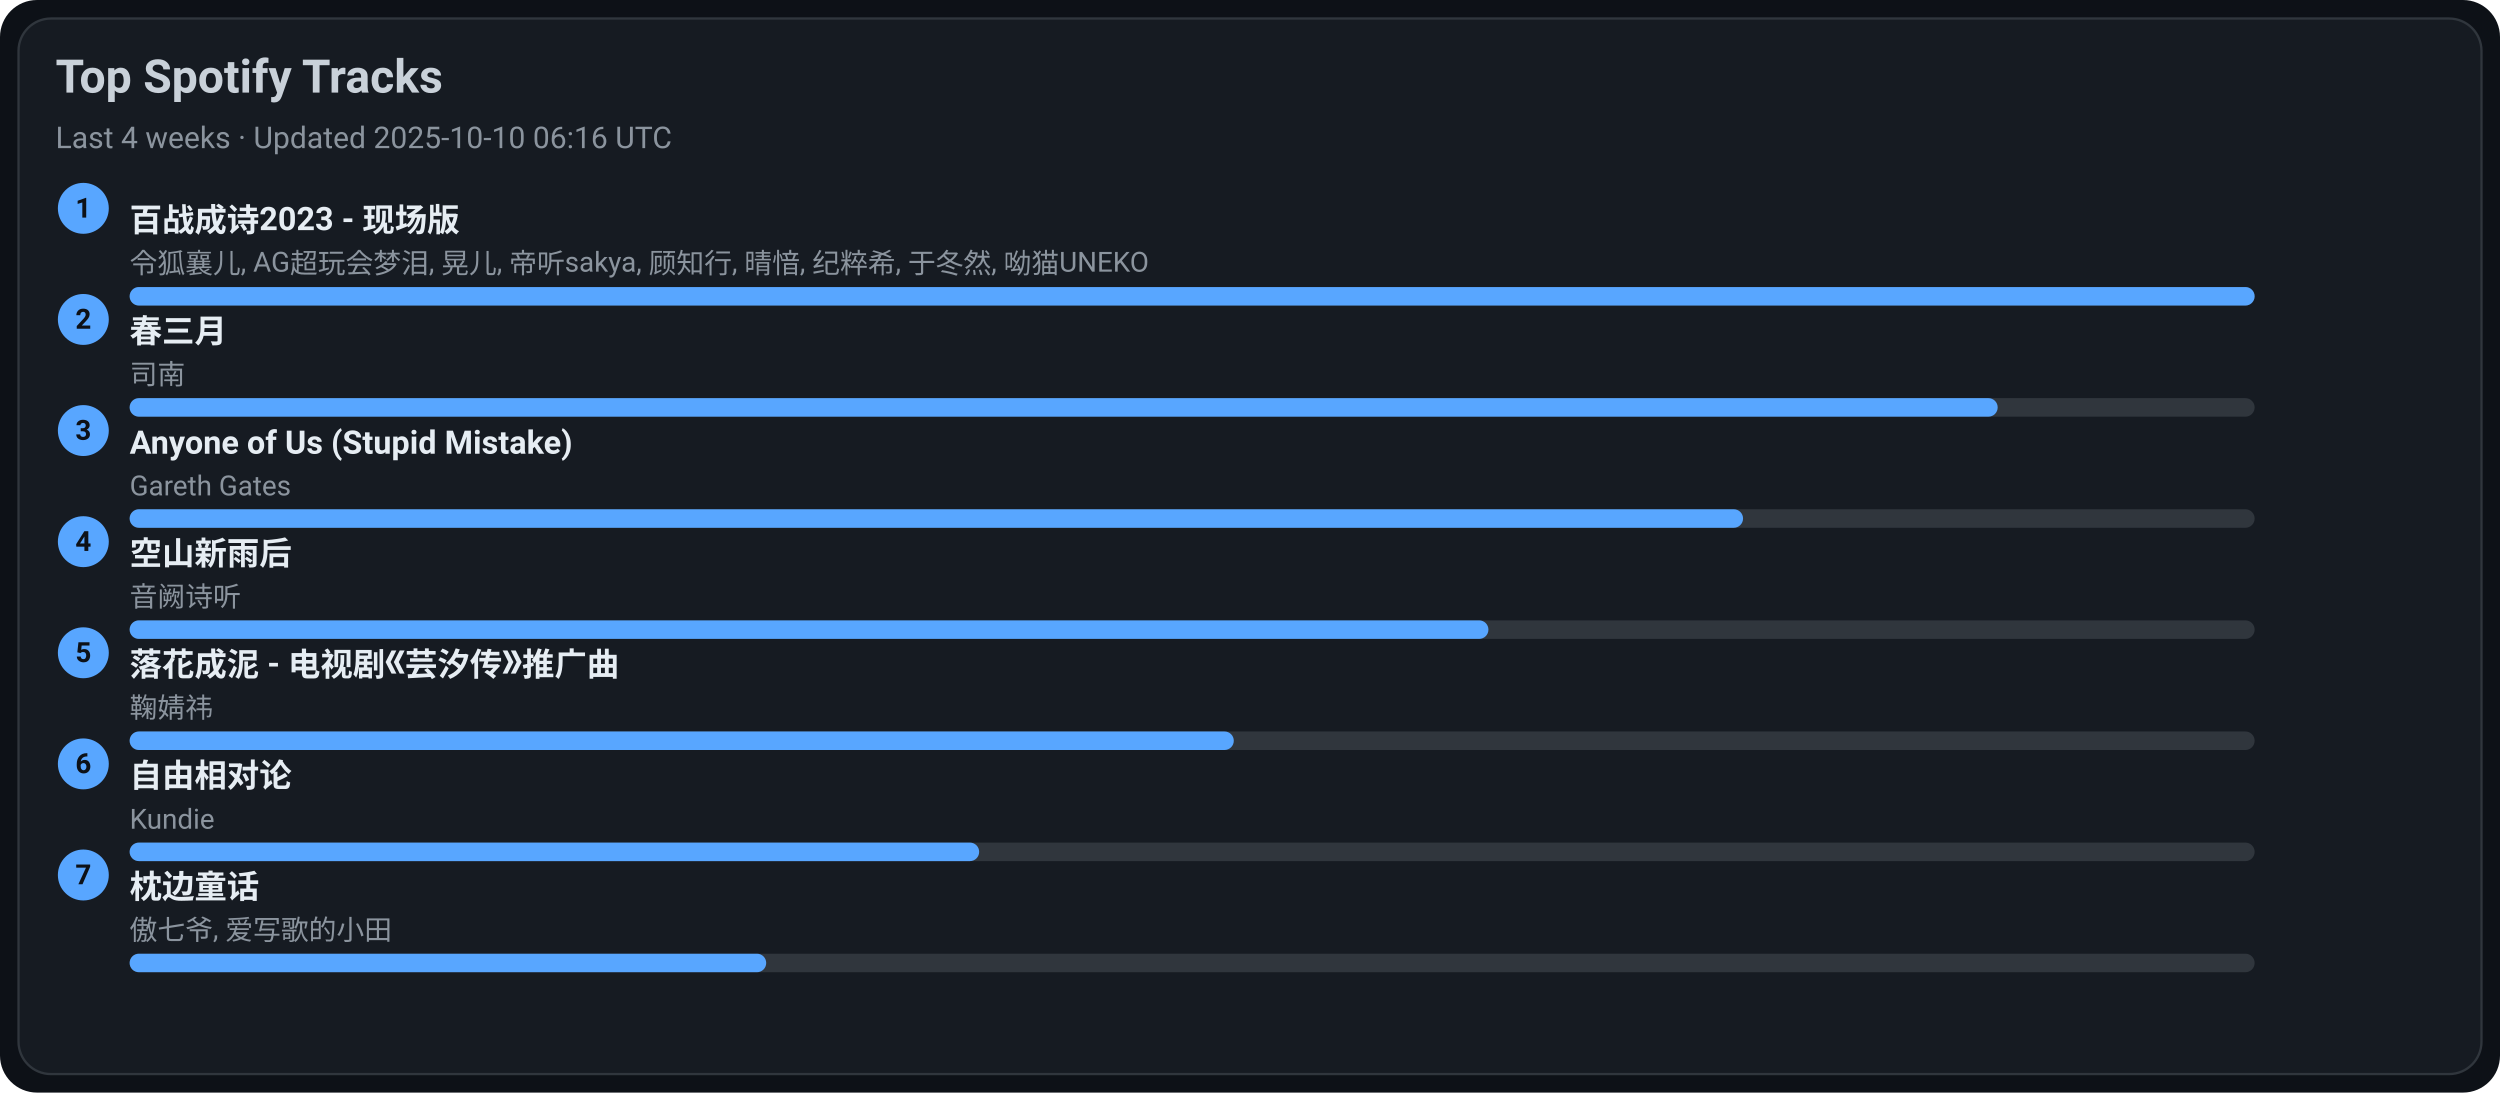
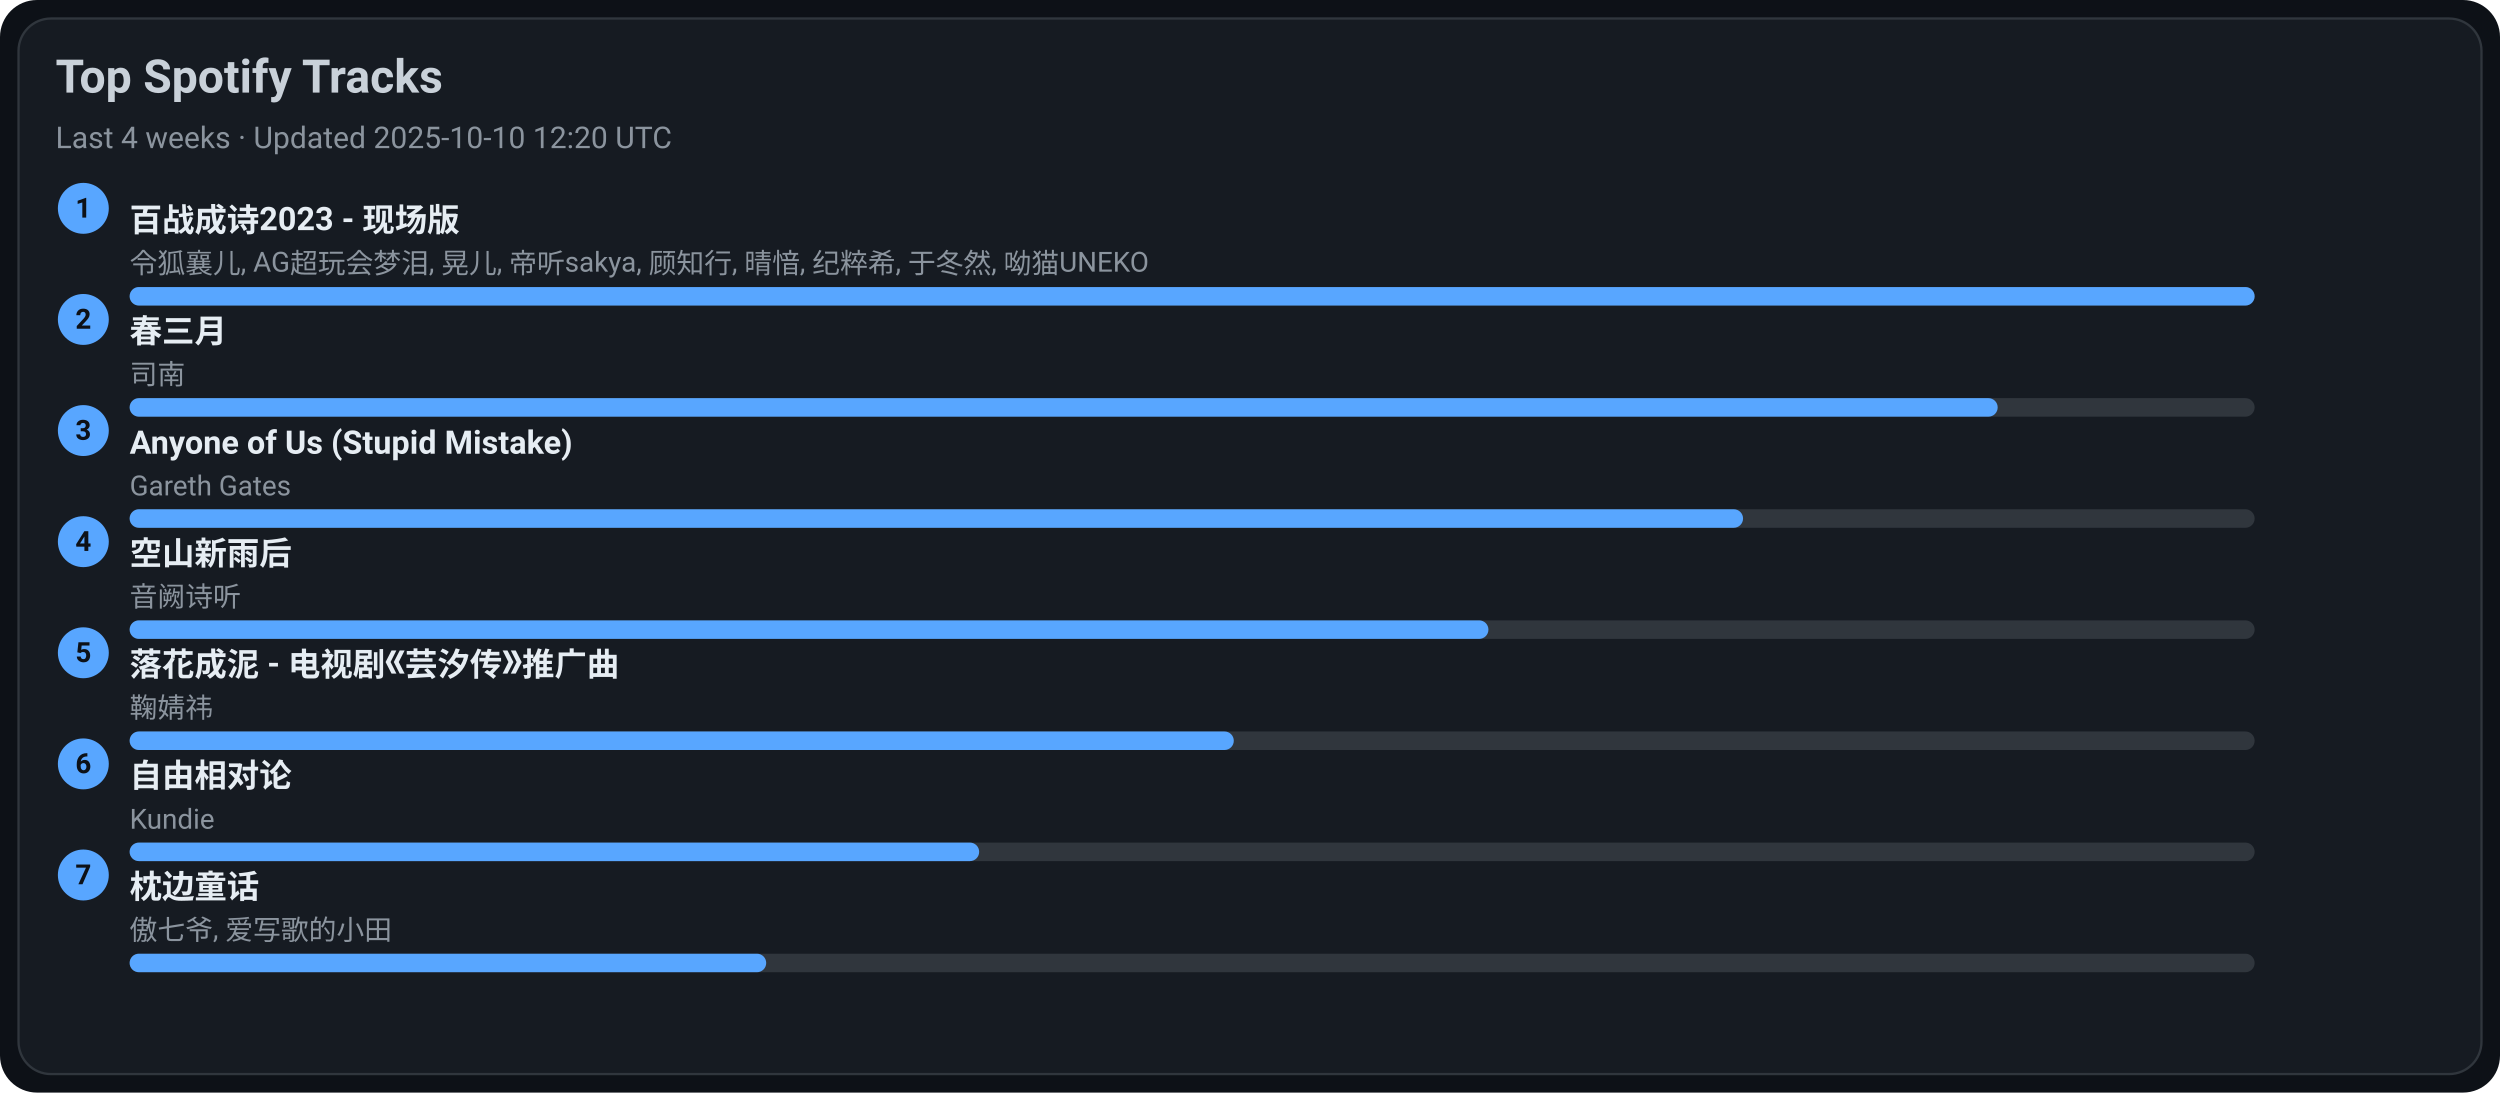
<svg xmlns="http://www.w3.org/2000/svg" width="1080" height="472" viewBox="0 0 1080 472">
  <style>text{font-family:-apple-system,BlinkMacSystemFont,Segoe UI,Roboto,Ubuntu,Helvetica Neue,Arial,Noto Sans,sans-serif}</style>
  <rect width="1080" height="472" rx="16" fill="#0d1117" />
  <rect x="8" y="8" width="1064" height="456" rx="14" fill="#161b22" stroke="#30363d" />
  <text x="24" y="40" font-size="20" fill="#c9d1d9" font-weight="600">Top Spotify Tracks</text>
-   <text x="24" y="64" font-size="13" fill="#8b949e">Last 4 weeks · Updated 2025-10-10 06:16 UTC</text>
+   <text x="24" y="64" font-size="13" fill="#8b949e">Last 4 weeks · Updated 2025-10-10 12:20 UTC</text>
  <circle cx="36" cy="90" r="11" fill="#58a6ff" />
  <text x="36" y="94" text-anchor="middle" font-size="12" fill="#0d1117" font-weight="700">1</text>
  <a href="https://open.spotify.com/track/2gttnS8fWnDwziLFt2TLEi" target="_blank" rel="noopener noreferrer">
    <text x="56" y="100" font-size="14" fill="#e6edf3" font-weight="600">百战成诗2023 - 现场版</text>
  </a>
  <text x="56" y="118" font-size="12" fill="#8b949e">令狐襄儿, AG超玩会梦泪, 晃儿, 帝听sakya, 顾知行, 晴愔, 纪粹希, 于冬然, 呦猫UNEKO</text>
  <rect x="56" y="124" width="918" height="8" rx="4" fill="#30363d" />
  <rect x="56" y="124" width="918" height="8" rx="4" fill="#58a6ff" />
  <circle cx="36" cy="138" r="11" fill="#58a6ff" />
  <text x="36" y="142" text-anchor="middle" font-size="12" fill="#0d1117" font-weight="700">2</text>
  <a href="https://open.spotify.com/track/5A9BOP4WTk2UayDlMb8w98" target="_blank" rel="noopener noreferrer">
    <text x="56" y="148" font-size="14" fill="#e6edf3" font-weight="600">春三月</text>
  </a>
  <text x="56" y="166" font-size="12" fill="#8b949e">司南</text>
  <rect x="56" y="172" width="918" height="8" rx="4" fill="#30363d" />
  <rect x="56" y="172" width="807" height="8" rx="4" fill="#58a6ff" />
  <circle cx="36" cy="186" r="11" fill="#58a6ff" />
  <text x="36" y="190" text-anchor="middle" font-size="12" fill="#0d1117" font-weight="700">3</text>
  <a href="https://open.spotify.com/track/7KZo8AI9F3Vnn3FXEYBL9f" target="_blank" rel="noopener noreferrer">
    <text x="56" y="196" font-size="14" fill="#e6edf3" font-weight="600">Anyone of Us (Stupid Mistake)</text>
  </a>
  <text x="56" y="214" font-size="12" fill="#8b949e">Gareth Gates</text>
  <rect x="56" y="220" width="918" height="8" rx="4" fill="#30363d" />
  <rect x="56" y="220" width="697" height="8" rx="4" fill="#58a6ff" />
  <circle cx="36" cy="234" r="11" fill="#58a6ff" />
  <text x="36" y="238" text-anchor="middle" font-size="12" fill="#0d1117" font-weight="700">4</text>
  <a href="https://open.spotify.com/track/7c1D58U8AIVOGlYzh5U6sk" target="_blank" rel="noopener noreferrer">
    <text x="56" y="244" font-size="14" fill="#e6edf3" font-weight="600">空山新雨后</text>
  </a>
  <text x="56" y="262" font-size="12" fill="#8b949e">音阙诗听</text>
  <rect x="56" y="268" width="918" height="8" rx="4" fill="#30363d" />
  <rect x="56" y="268" width="587" height="8" rx="4" fill="#58a6ff" />
  <circle cx="36" cy="282" r="11" fill="#58a6ff" />
  <text x="36" y="286" text-anchor="middle" font-size="12" fill="#0d1117" font-weight="700">5</text>
  <a href="https://open.spotify.com/track/3kOZsJz3crGIWWHeoCNa0O" target="_blank" rel="noopener noreferrer">
    <text x="56" y="292" font-size="14" fill="#e6edf3" font-weight="600">落花成泥 - 电视剧《芸汐传》推广曲</text>
  </a>
  <text x="56" y="310" font-size="12" fill="#8b949e">鞠婧祎</text>
  <rect x="56" y="316" width="918" height="8" rx="4" fill="#30363d" />
  <rect x="56" y="316" width="477" height="8" rx="4" fill="#58a6ff" />
  <circle cx="36" cy="330" r="11" fill="#58a6ff" />
  <text x="36" y="334" text-anchor="middle" font-size="12" fill="#0d1117" font-weight="700">6</text>
  <a href="https://open.spotify.com/track/1np2B0M4TkyE1xgpjG4dJn" target="_blank" rel="noopener noreferrer">
    <text x="56" y="340" font-size="14" fill="#e6edf3" font-weight="600">自由相对论</text>
  </a>
  <text x="56" y="358" font-size="12" fill="#8b949e">Kundie</text>
  <rect x="56" y="364" width="918" height="8" rx="4" fill="#30363d" />
  <rect x="56" y="364" width="367" height="8" rx="4" fill="#58a6ff" />
  <circle cx="36" cy="378" r="11" fill="#58a6ff" />
  <text x="36" y="382" text-anchor="middle" font-size="12" fill="#0d1117" font-weight="700">7</text>
  <a href="https://open.spotify.com/track/3I8tlHNA9NM8dL0B23xGIY" target="_blank" rel="noopener noreferrer">
    <text x="56" y="388" font-size="14" fill="#e6edf3" font-weight="600">枕边童话</text>
  </a>
  <text x="56" y="406" font-size="12" fill="#8b949e">傲七爷, 爱写歌的小田</text>
  <rect x="56" y="412" width="918" height="8" rx="4" fill="#30363d" />
  <rect x="56" y="412" width="275" height="8" rx="4" fill="#58a6ff" />
</svg>
